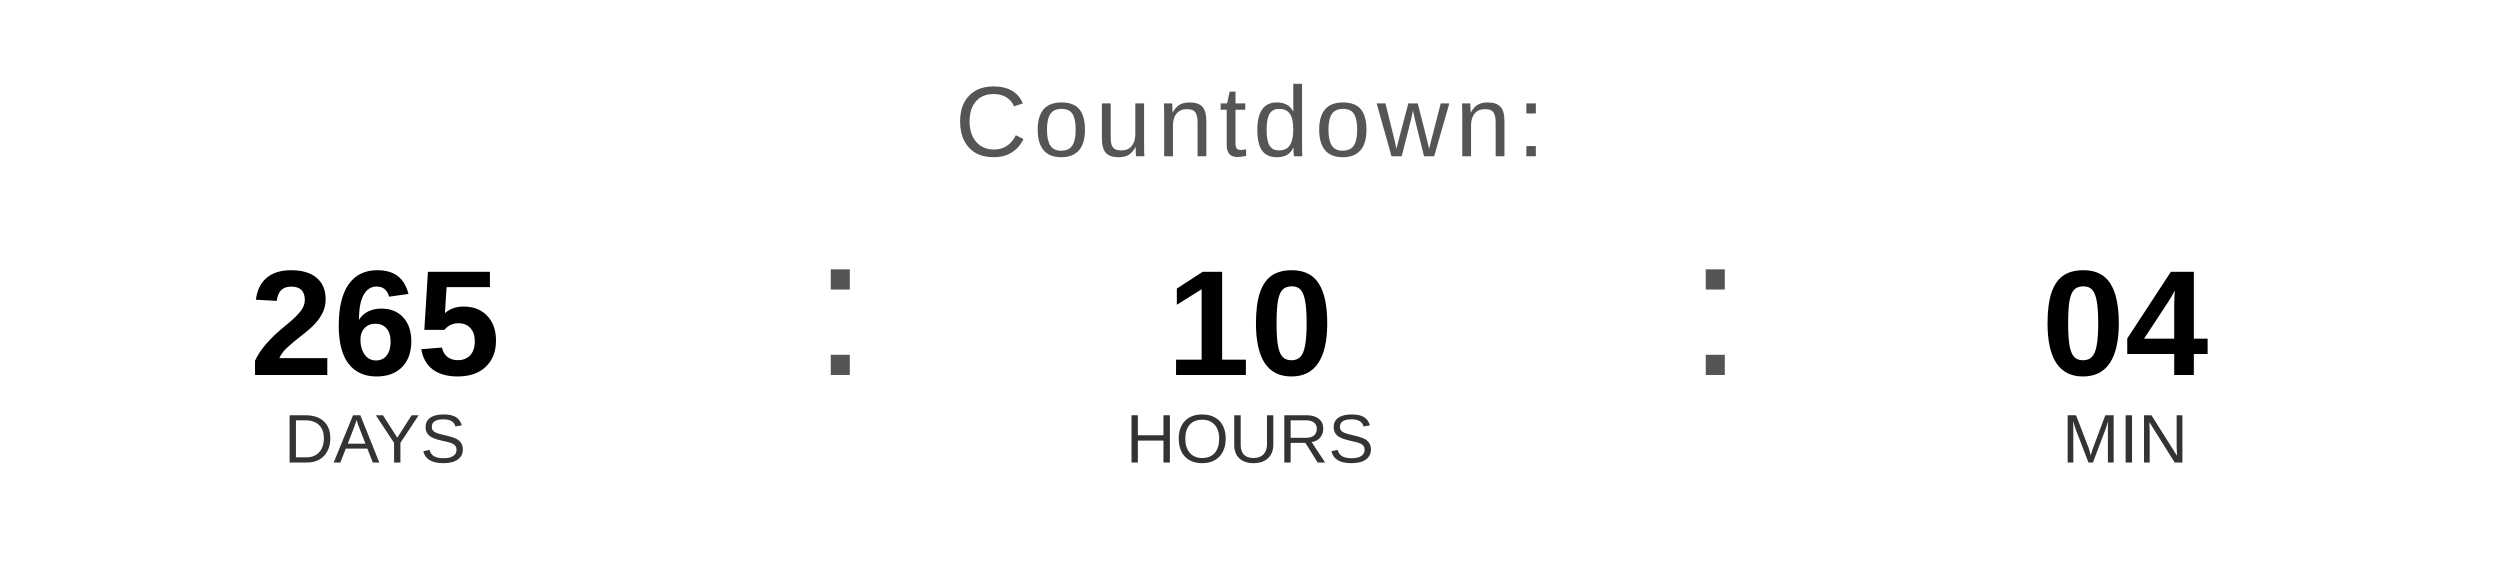
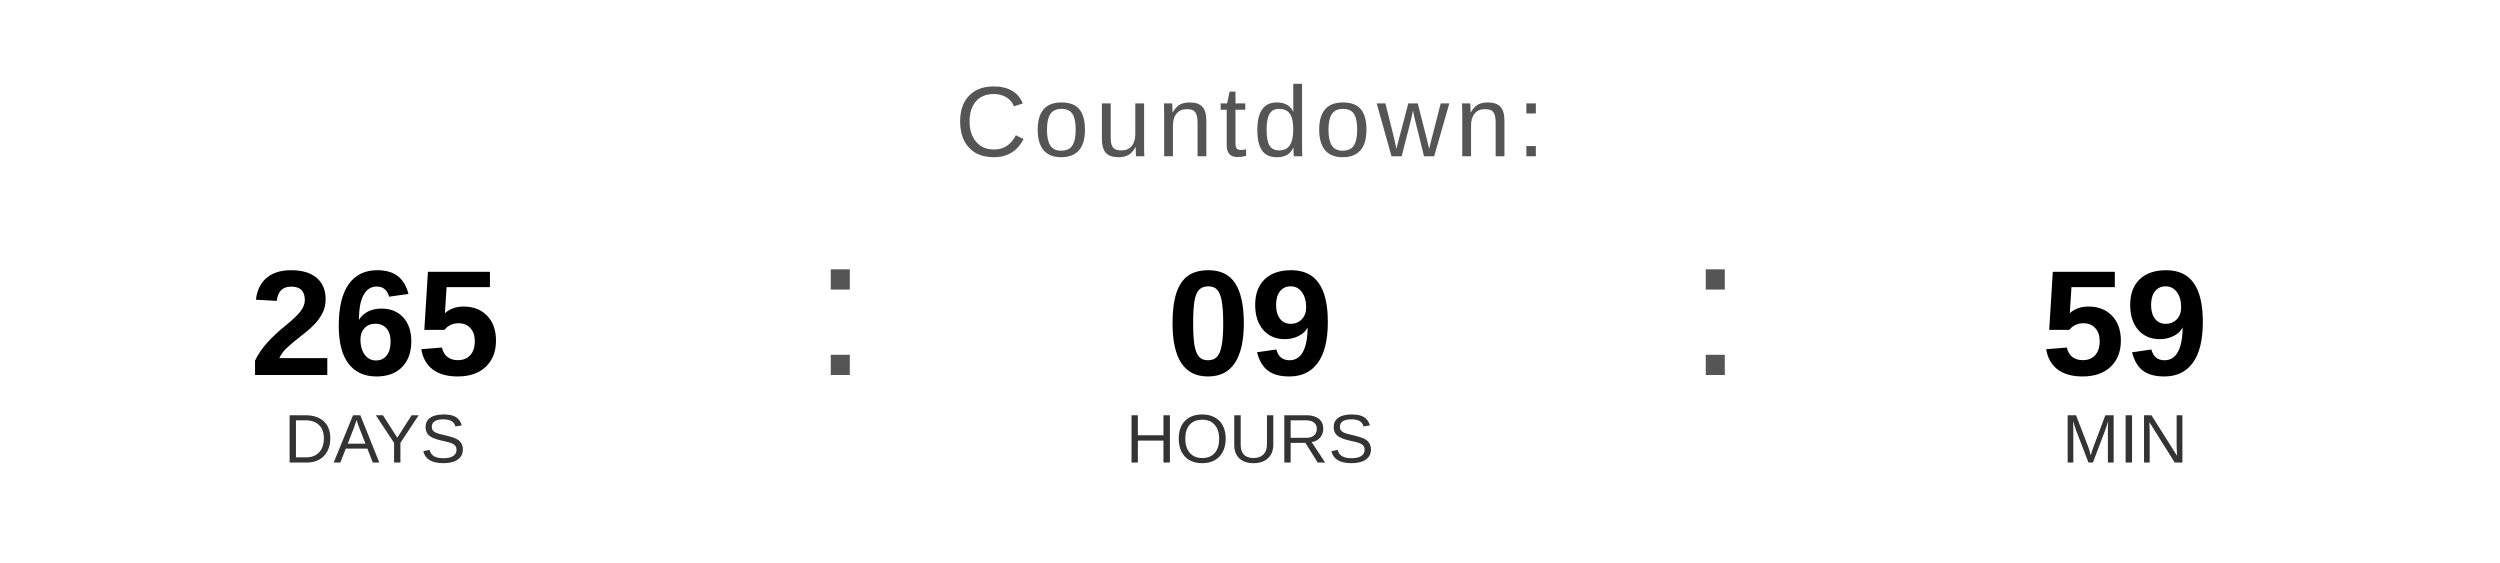
<svg xmlns="http://www.w3.org/2000/svg" width="400" height="90" viewBox="0 0 400 90">
  <text x="200" y="25" font-family="Arial, Helvetica, sans-serif" font-size="16" fill="#555555" text-anchor="middle" letter-spacing="1">
    Countdown:
  </text>
  <text x="60" y="60" font-family="Arial, Helvetica, sans-serif" font-size="24" font-weight="bold" fill="#000000" text-anchor="middle">265</text>
  <text x="60" y="74" font-family="Arial, Helvetica, sans-serif" font-size="11" fill="#333333" text-anchor="middle">DAYS</text>
  <text x="130" y="60" font-family="Arial, sans-serif" font-size="32" fill="#555555">:</text>
-   <text x="200" y="60" font-family="Arial, Helvetica, sans-serif" font-size="24" font-weight="bold" fill="#000000" text-anchor="middle">10</text>
+   <text x="200" y="60" font-family="Arial, Helvetica, sans-serif" font-size="24" font-weight="bold" fill="#000000" text-anchor="middle">09</text>
  <text x="200" y="74" font-family="Arial, Helvetica, sans-serif" font-size="11" fill="#333333" text-anchor="middle">HOURS</text>
  <text x="270" y="60" font-family="Arial, sans-serif" font-size="32" fill="#555555">:</text>
-   <text x="340" y="60" font-family="Arial, Helvetica, sans-serif" font-size="24" font-weight="bold" fill="#000000" text-anchor="middle">04</text>
+   <text x="340" y="60" font-family="Arial, Helvetica, sans-serif" font-size="24" font-weight="bold" fill="#000000" text-anchor="middle">59</text>
  <text x="340" y="74" font-family="Arial, Helvetica, sans-serif" font-size="11" fill="#333333" text-anchor="middle">MIN</text>
</svg>
